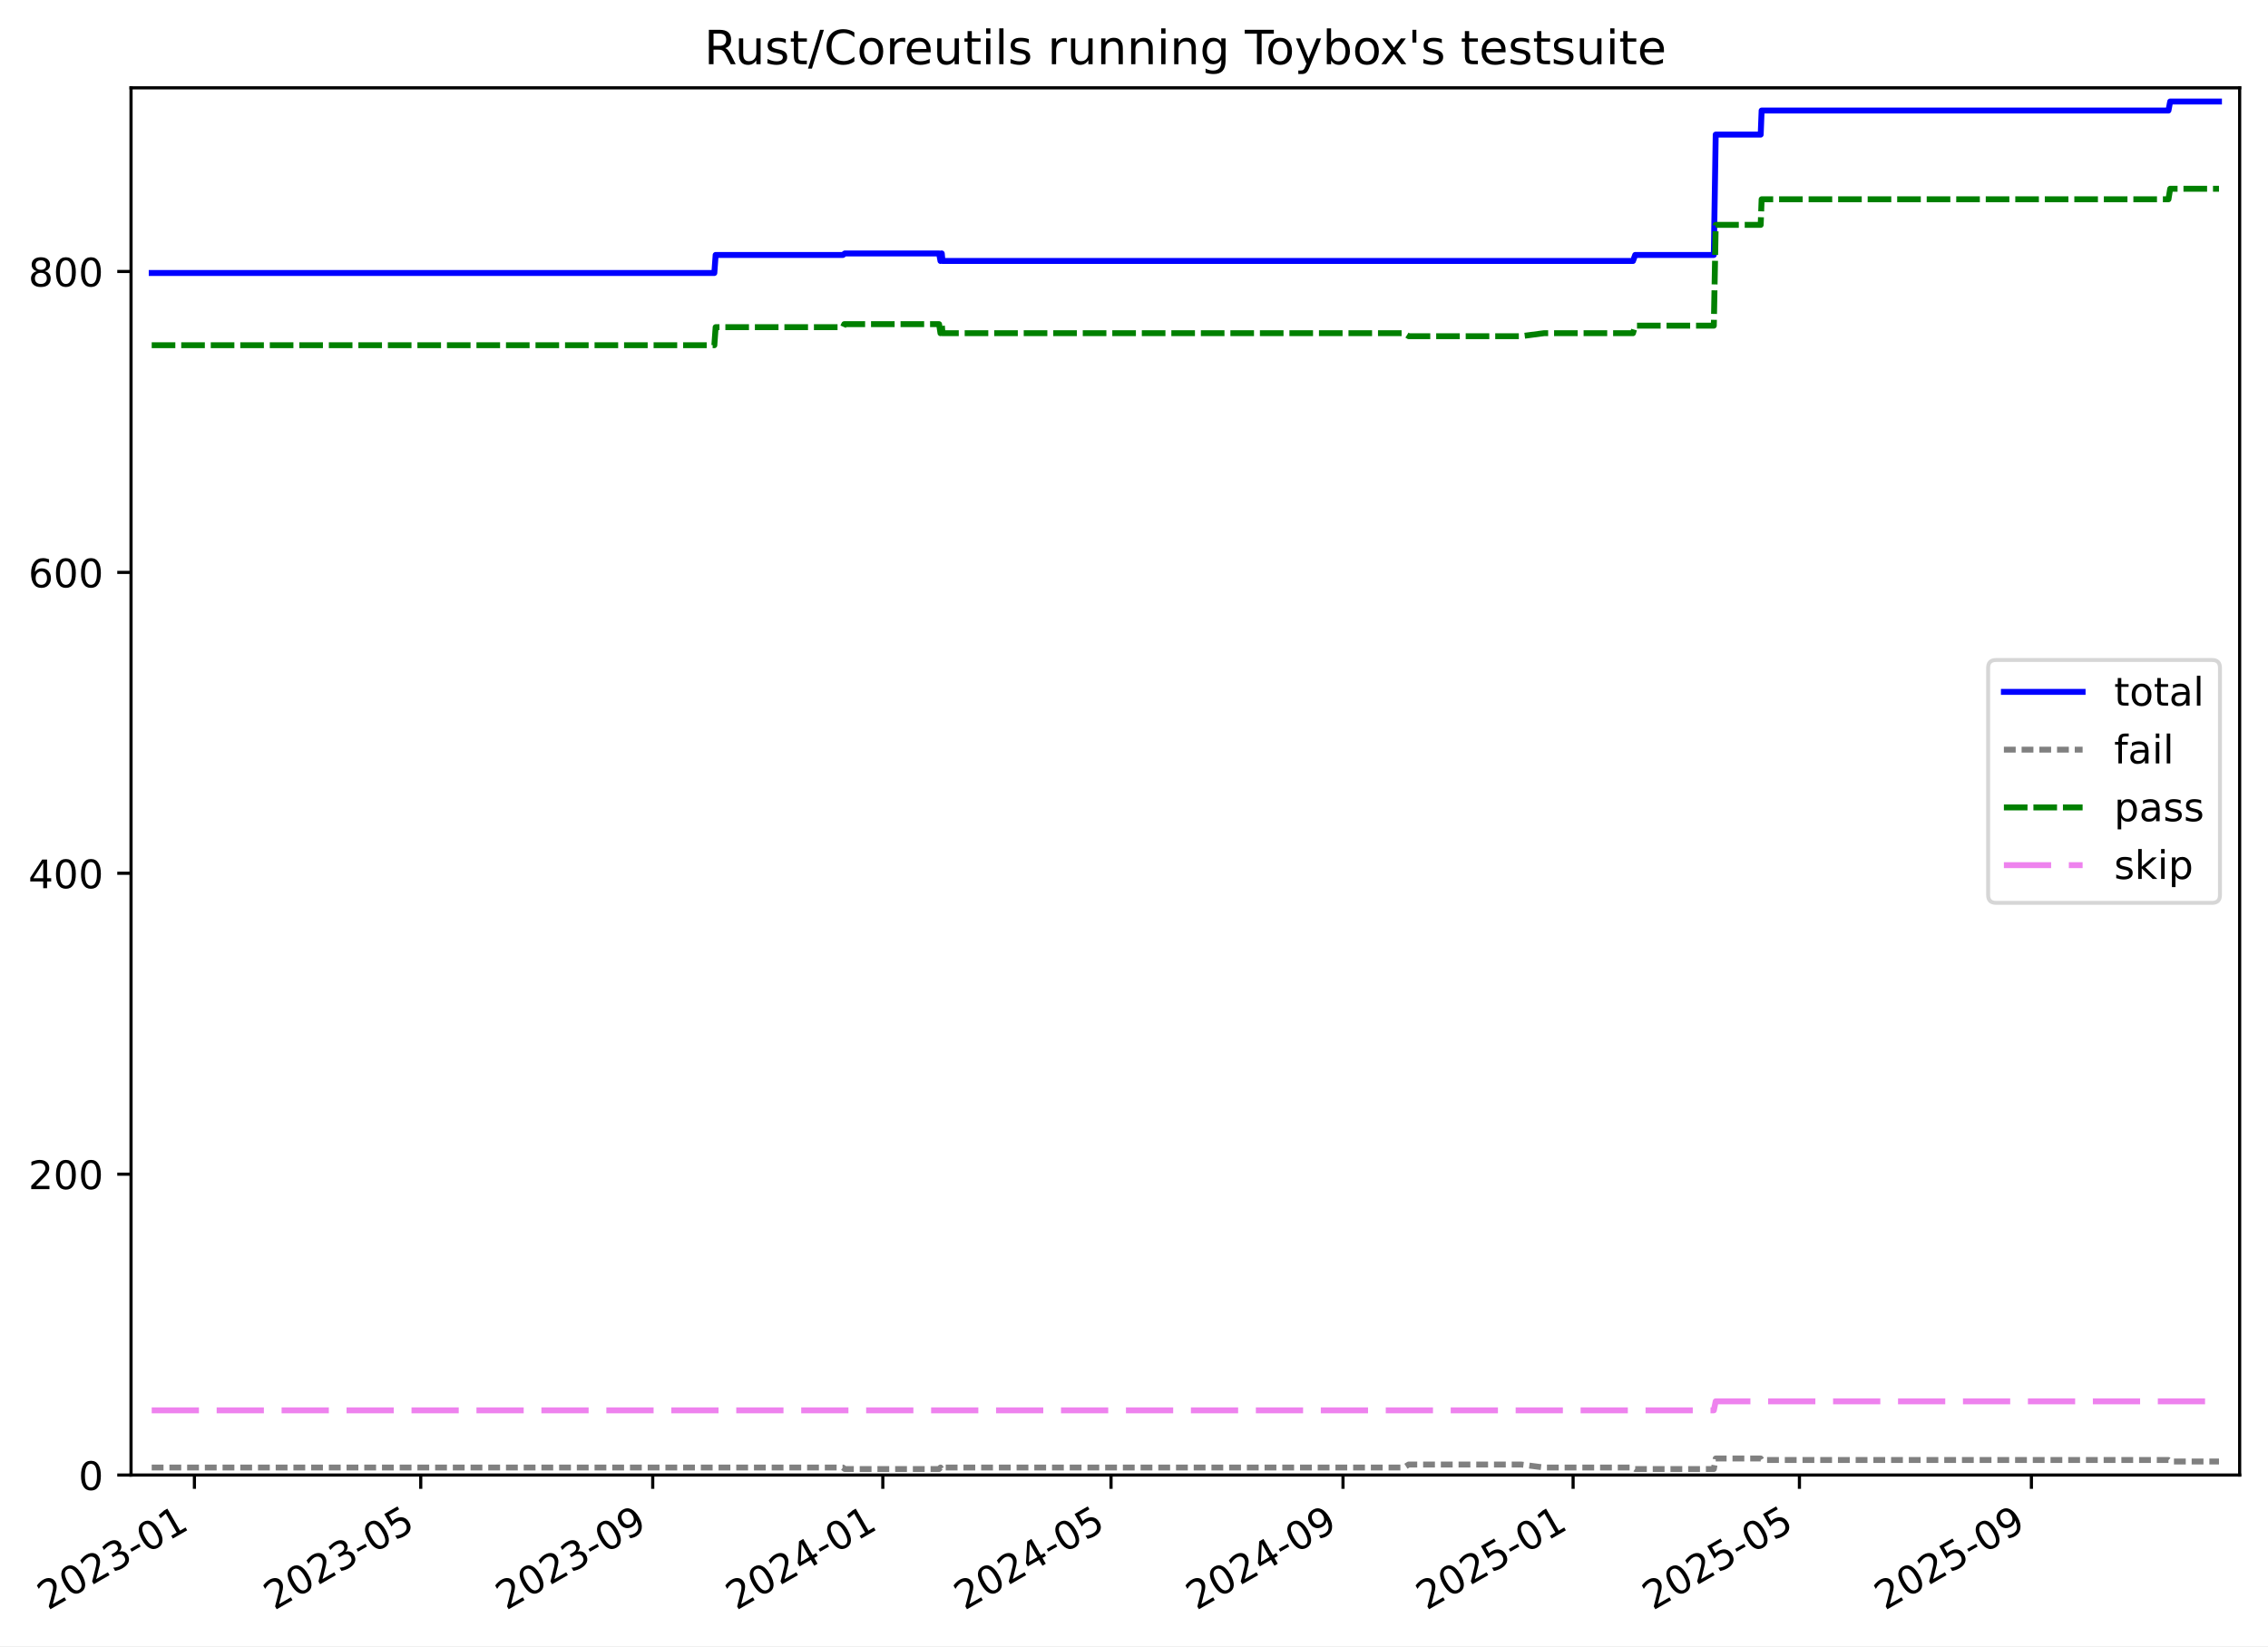
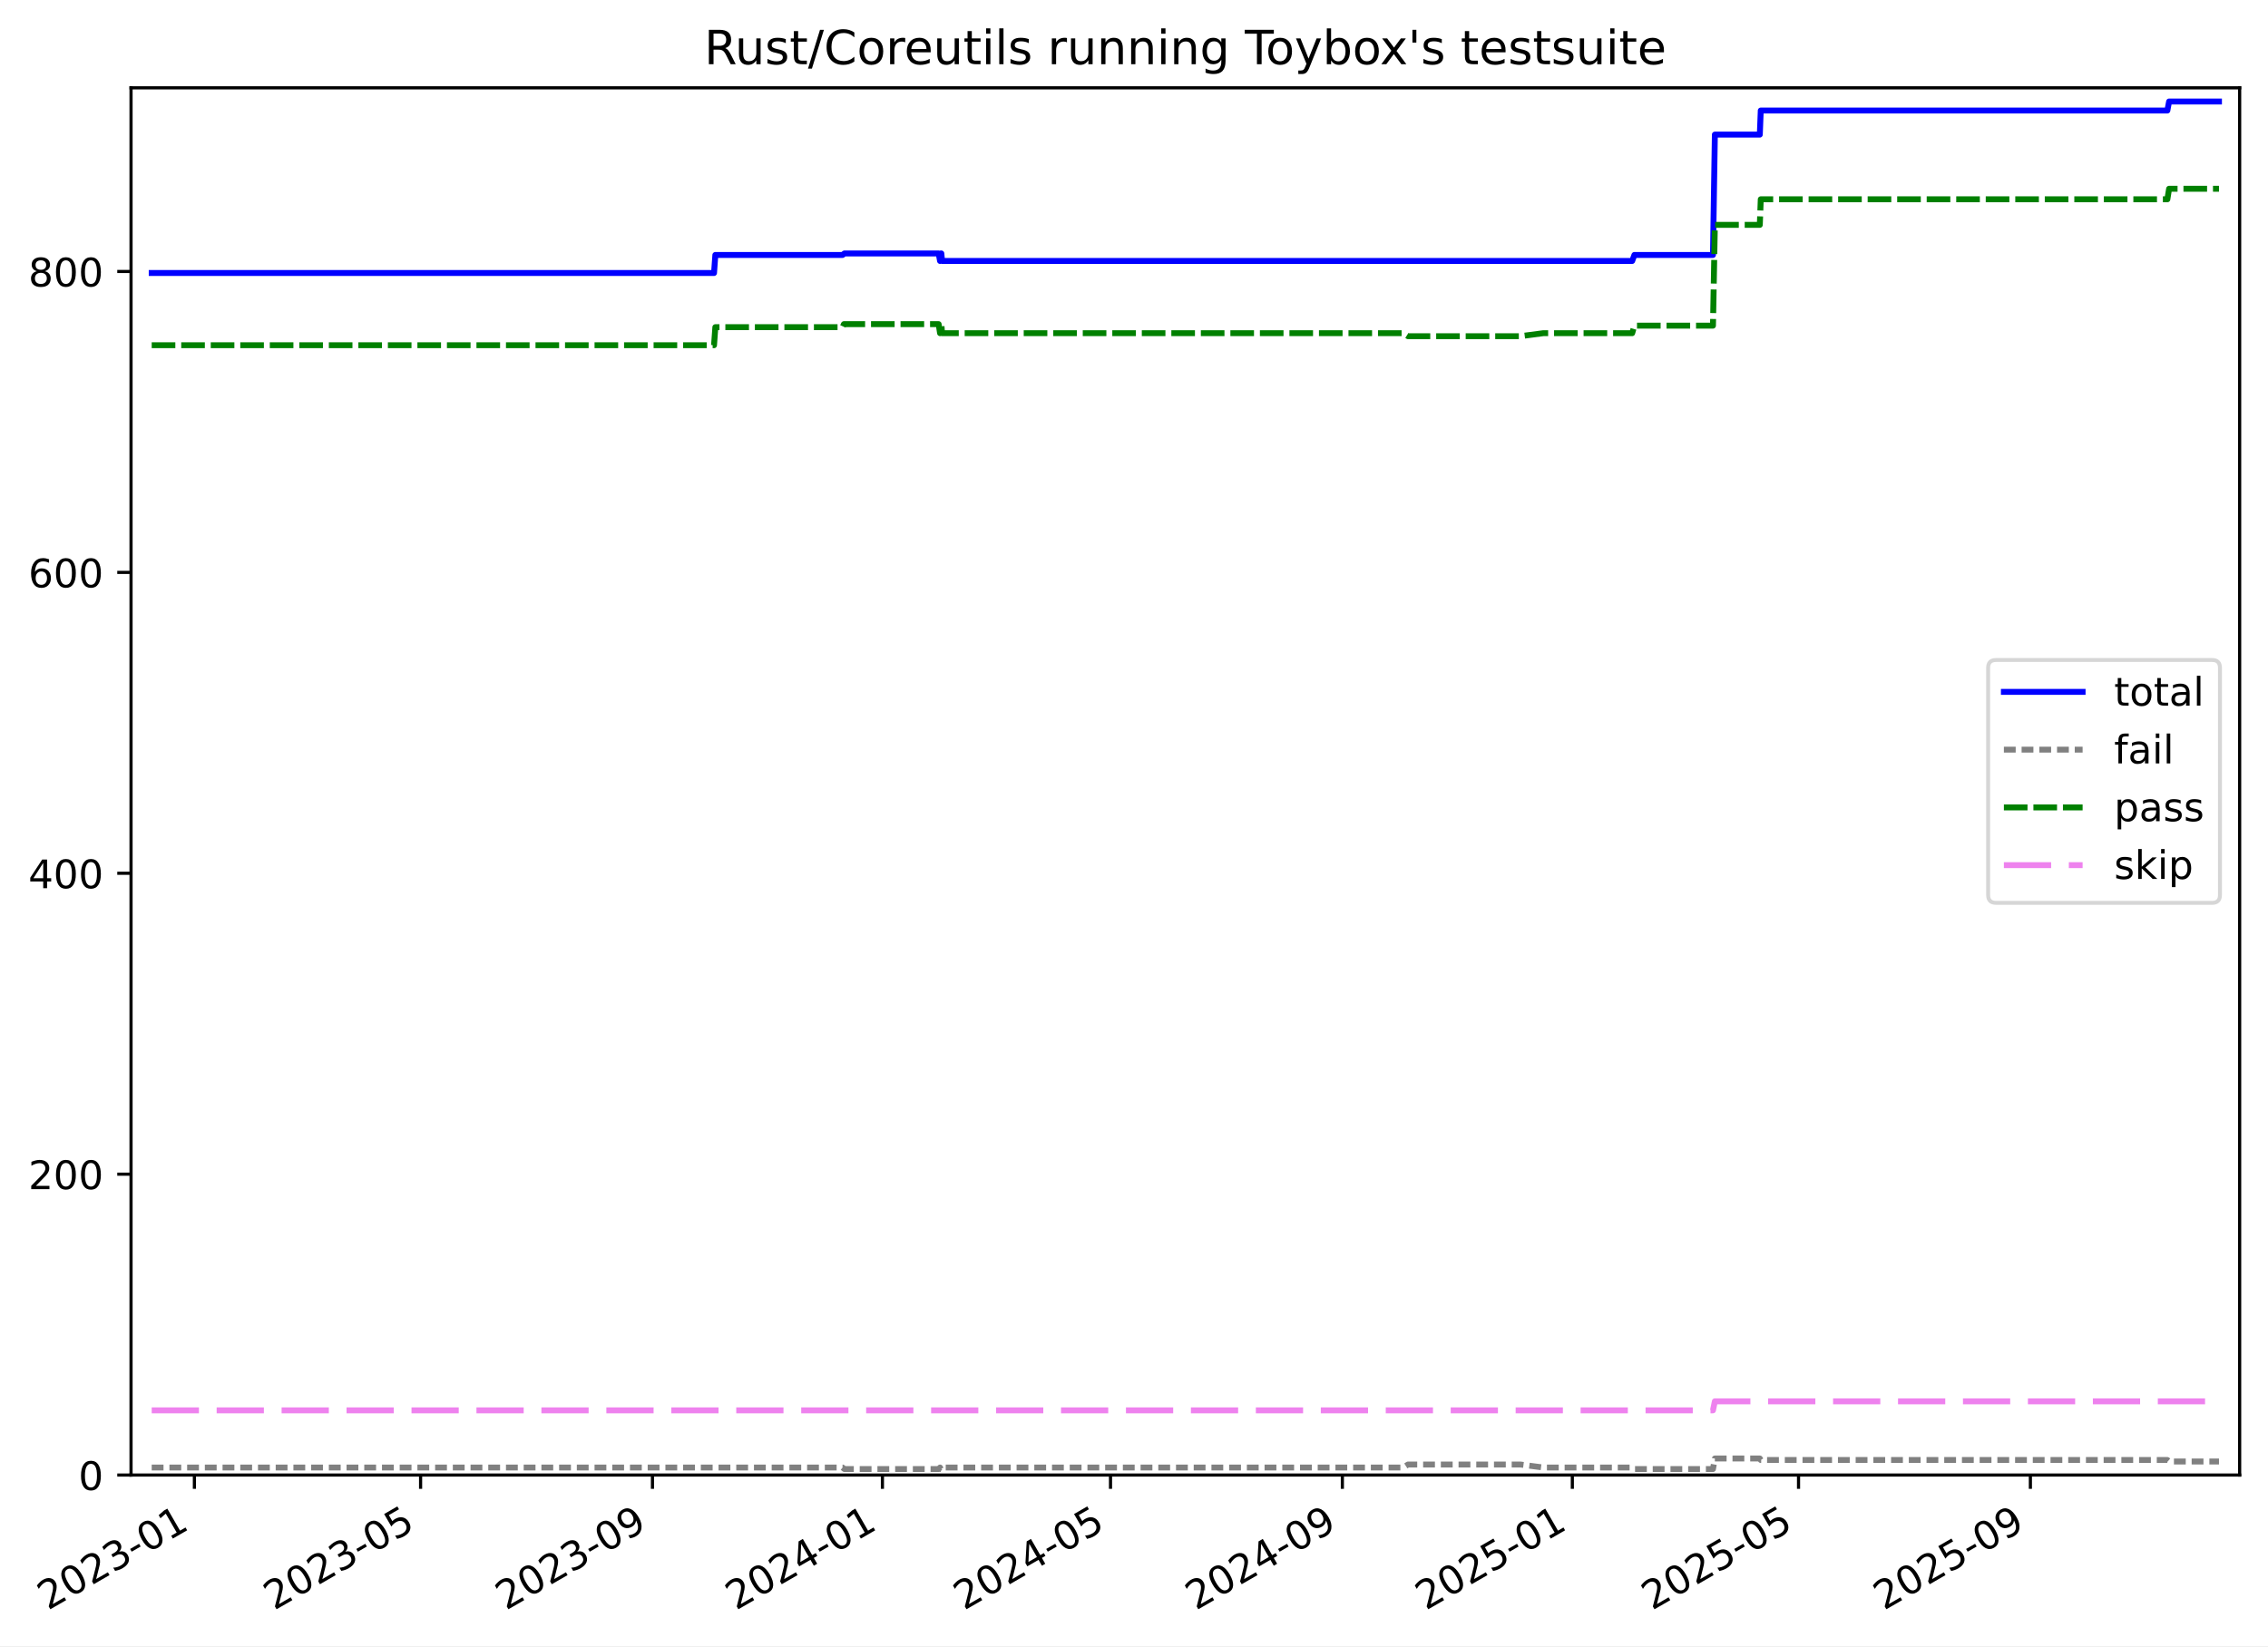
<svg xmlns="http://www.w3.org/2000/svg" xmlns:xlink="http://www.w3.org/1999/xlink" width="576.168pt" height="418.303pt" viewBox="0 0 576.168 418.303" version="1.1">
  <defs>
    <style type="text/css">*{stroke-linejoin: round; stroke-linecap: butt}</style>
  </defs>
  <g id="figure_1">
    <g id="patch_1">
      <path d="M -0 418.303  L 576.168 418.303  L 576.168 0  L -0 0  z " style="fill: #ffffff" />
    </g>
    <g id="axes_1">
      <g id="patch_2">
        <path d="M 33.288 374.83  L 568.967 374.83  L 568.967 22.318  L 33.288 22.318  z " style="fill: #ffffff" />
      </g>
      <g id="matplotlib.axis_1">
        <g id="xtick_1">
          <g id="line2d_1">
            <defs>
-               <path id="m4056f4510d" d="M 0 0  L 0 3.5  " style="stroke: #000000; stroke-width: 0.8" />
-             </defs>
-             <g>
-               <use xlink:href="#m4056f4510d" x="49.39" y="374.83" style="stroke: #000000; stroke-width: 0.8" />
+               <path id="m26c7b13197" d="M 0 0  L 0 3.5  " style="stroke: #000000; stroke-width: 0.8" />
+             </defs>
+             <g>
+               <use xlink:href="#m26c7b13197" x="49.384" y="374.83" style="stroke: #000000; stroke-width: 0.8" />
            </g>
          </g>
          <g id="text_1">
-             <g transform="translate(12.16506 409.302) rotate(-30) scale(0.1 -0.1)">
+             <g transform="translate(12.15917 409.302) rotate(-30) scale(0.1 -0.1)">
              <defs>
                <path id="DejaVuSans-32" d="M 1228 531  L 3431 531  L 3431 0  L 469 0  L 469 531  Q 828 903 1448 1529  Q 2069 2156 2228 2338  Q 2531 2678 2651 2914  Q 2772 3150 2772 3378  Q 2772 3750 2511 3984  Q 2250 4219 1831 4219  Q 1534 4219 1204 4116  Q 875 4013 500 3803  L 500 4441  Q 881 4594 1212 4672  Q 1544 4750 1819 4750  Q 2544 4750 2975 4387  Q 3406 4025 3406 3419  Q 3406 3131 3298 2873  Q 3191 2616 2906 2266  Q 2828 2175 2409 1742  Q 1991 1309 1228 531  z " transform="scale(0.015625)" />
                <path id="DejaVuSans-30" d="M 2034 4250  Q 1547 4250 1301 3770  Q 1056 3291 1056 2328  Q 1056 1369 1301 889  Q 1547 409 2034 409  Q 2525 409 2770 889  Q 3016 1369 3016 2328  Q 3016 3291 2770 3770  Q 2525 4250 2034 4250  z M 2034 4750  Q 2819 4750 3233 4129  Q 3647 3509 3647 2328  Q 3647 1150 3233 529  Q 2819 -91 2034 -91  Q 1250 -91 836 529  Q 422 1150 422 2328  Q 422 3509 836 4129  Q 1250 4750 2034 4750  z " transform="scale(0.015625)" />
                <path id="DejaVuSans-33" d="M 2597 2516  Q 3050 2419 3304 2112  Q 3559 1806 3559 1356  Q 3559 666 3084 287  Q 2609 -91 1734 -91  Q 1441 -91 1130 -33  Q 819 25 488 141  L 488 750  Q 750 597 1062 519  Q 1375 441 1716 441  Q 2309 441 2620 675  Q 2931 909 2931 1356  Q 2931 1769 2642 2001  Q 2353 2234 1838 2234  L 1294 2234  L 1294 2753  L 1863 2753  Q 2328 2753 2575 2939  Q 2822 3125 2822 3475  Q 2822 3834 2567 4026  Q 2313 4219 1838 4219  Q 1578 4219 1281 4162  Q 984 4106 628 3988  L 628 4550  Q 988 4650 1302 4700  Q 1616 4750 1894 4750  Q 2613 4750 3031 4423  Q 3450 4097 3450 3541  Q 3450 3153 3228 2886  Q 3006 2619 2597 2516  z " transform="scale(0.015625)" />
                <path id="DejaVuSans-2d" d="M 313 2009  L 1997 2009  L 1997 1497  L 313 1497  L 313 2009  z " transform="scale(0.015625)" />
                <path id="DejaVuSans-31" d="M 794 531  L 1825 531  L 1825 4091  L 703 3866  L 703 4441  L 1819 4666  L 2450 4666  L 2450 531  L 3481 531  L 3481 0  L 794 0  L 794 531  z " transform="scale(0.015625)" />
              </defs>
              <use xlink:href="#DejaVuSans-32" />
              <use xlink:href="#DejaVuSans-30" x="63.623" />
              <use xlink:href="#DejaVuSans-32" x="127.246" />
              <use xlink:href="#DejaVuSans-33" x="190.869" />
              <use xlink:href="#DejaVuSans-2d" x="254.492" />
              <use xlink:href="#DejaVuSans-30" x="290.576" />
              <use xlink:href="#DejaVuSans-31" x="354.199" />
            </g>
          </g>
        </g>
        <g id="xtick_2">
          <g id="line2d_2">
            <g>
-               <use xlink:href="#m4056f4510d" x="106.886" y="374.83" style="stroke: #000000; stroke-width: 0.8" />
+               <use xlink:href="#m26c7b13197" x="106.848" y="374.83" style="stroke: #000000; stroke-width: 0.8" />
            </g>
          </g>
          <g id="text_2">
-             <g transform="translate(69.66071 409.302) rotate(-30) scale(0.1 -0.1)">
+             <g transform="translate(69.62366 409.302) rotate(-30) scale(0.1 -0.1)">
              <defs>
                <path id="DejaVuSans-35" d="M 691 4666  L 3169 4666  L 3169 4134  L 1269 4134  L 1269 2991  Q 1406 3038 1543 3061  Q 1681 3084 1819 3084  Q 2600 3084 3056 2656  Q 3513 2228 3513 1497  Q 3513 744 3044 326  Q 2575 -91 1722 -91  Q 1428 -91 1123 -41  Q 819 9 494 109  L 494 744  Q 775 591 1075 516  Q 1375 441 1709 441  Q 2250 441 2565 725  Q 2881 1009 2881 1497  Q 2881 1984 2565 2268  Q 2250 2553 1709 2553  Q 1456 2553 1204 2497  Q 953 2441 691 2322  L 691 4666  z " transform="scale(0.015625)" />
              </defs>
              <use xlink:href="#DejaVuSans-32" />
              <use xlink:href="#DejaVuSans-30" x="63.623" />
              <use xlink:href="#DejaVuSans-32" x="127.246" />
              <use xlink:href="#DejaVuSans-33" x="190.869" />
              <use xlink:href="#DejaVuSans-2d" x="254.492" />
              <use xlink:href="#DejaVuSans-30" x="290.576" />
              <use xlink:href="#DejaVuSans-35" x="354.199" />
            </g>
          </g>
        </g>
        <g id="xtick_3">
          <g id="line2d_3">
            <g>
-               <use xlink:href="#m4056f4510d" x="165.819" y="374.83" style="stroke: #000000; stroke-width: 0.8" />
+               <use xlink:href="#m26c7b13197" x="165.75" y="374.83" style="stroke: #000000; stroke-width: 0.8" />
            </g>
          </g>
          <g id="text_3">
-             <g transform="translate(128.5937 409.302) rotate(-30) scale(0.1 -0.1)">
+             <g transform="translate(128.5248 409.302) rotate(-30) scale(0.1 -0.1)">
              <defs>
                <path id="DejaVuSans-39" d="M 703 97  L 703 672  Q 941 559 1184 500  Q 1428 441 1663 441  Q 2288 441 2617 861  Q 2947 1281 2994 2138  Q 2813 1869 2534 1725  Q 2256 1581 1919 1581  Q 1219 1581 811 2004  Q 403 2428 403 3163  Q 403 3881 828 4315  Q 1253 4750 1959 4750  Q 2769 4750 3195 4129  Q 3622 3509 3622 2328  Q 3622 1225 3098 567  Q 2575 -91 1691 -91  Q 1453 -91 1209 -44  Q 966 3 703 97  z M 1959 2075  Q 2384 2075 2632 2365  Q 2881 2656 2881 3163  Q 2881 3666 2632 3958  Q 2384 4250 1959 4250  Q 1534 4250 1286 3958  Q 1038 3666 1038 3163  Q 1038 2656 1286 2365  Q 1534 2075 1959 2075  z " transform="scale(0.015625)" />
              </defs>
              <use xlink:href="#DejaVuSans-32" />
              <use xlink:href="#DejaVuSans-30" x="63.623" />
              <use xlink:href="#DejaVuSans-32" x="127.246" />
              <use xlink:href="#DejaVuSans-33" x="190.869" />
              <use xlink:href="#DejaVuSans-2d" x="254.492" />
              <use xlink:href="#DejaVuSans-30" x="290.576" />
              <use xlink:href="#DejaVuSans-39" x="354.199" />
            </g>
          </g>
        </g>
        <g id="xtick_4">
          <g id="line2d_4">
            <g>
-               <use xlink:href="#m4056f4510d" x="224.272" y="374.83" style="stroke: #000000; stroke-width: 0.8" />
+               <use xlink:href="#m26c7b13197" x="224.172" y="374.83" style="stroke: #000000; stroke-width: 0.8" />
            </g>
          </g>
          <g id="text_4">
-             <g transform="translate(187.0477 409.302) rotate(-30) scale(0.1 -0.1)">
+             <g transform="translate(186.947 409.302) rotate(-30) scale(0.1 -0.1)">
              <defs>
                <path id="DejaVuSans-34" d="M 2419 4116  L 825 1625  L 2419 1625  L 2419 4116  z M 2253 4666  L 3047 4666  L 3047 1625  L 3713 1625  L 3713 1100  L 3047 1100  L 3047 0  L 2419 0  L 2419 1100  L 313 1100  L 313 1709  L 2253 4666  z " transform="scale(0.015625)" />
              </defs>
              <use xlink:href="#DejaVuSans-32" />
              <use xlink:href="#DejaVuSans-30" x="63.623" />
              <use xlink:href="#DejaVuSans-32" x="127.246" />
              <use xlink:href="#DejaVuSans-34" x="190.869" />
              <use xlink:href="#DejaVuSans-2d" x="254.492" />
              <use xlink:href="#DejaVuSans-30" x="290.576" />
              <use xlink:href="#DejaVuSans-31" x="354.199" />
            </g>
          </g>
        </g>
        <g id="xtick_5">
          <g id="line2d_5">
            <g>
-               <use xlink:href="#m4056f4510d" x="282.247" y="374.83" style="stroke: #000000; stroke-width: 0.8" />
+               <use xlink:href="#m26c7b13197" x="282.115" y="374.83" style="stroke: #000000; stroke-width: 0.8" />
            </g>
          </g>
          <g id="text_5">
-             <g transform="translate(245.0224 409.302) rotate(-30) scale(0.1 -0.1)">
+             <g transform="translate(244.8903 409.302) rotate(-30) scale(0.1 -0.1)">
              <use xlink:href="#DejaVuSans-32" />
              <use xlink:href="#DejaVuSans-30" x="63.623" />
              <use xlink:href="#DejaVuSans-32" x="127.246" />
              <use xlink:href="#DejaVuSans-34" x="190.869" />
              <use xlink:href="#DejaVuSans-2d" x="254.492" />
              <use xlink:href="#DejaVuSans-30" x="290.576" />
              <use xlink:href="#DejaVuSans-35" x="354.199" />
            </g>
          </g>
        </g>
        <g id="xtick_6">
          <g id="line2d_6">
            <g>
-               <use xlink:href="#m4056f4510d" x="341.18" y="374.83" style="stroke: #000000; stroke-width: 0.8" />
+               <use xlink:href="#m26c7b13197" x="341.016" y="374.83" style="stroke: #000000; stroke-width: 0.8" />
            </g>
          </g>
          <g id="text_6">
-             <g transform="translate(303.9555 409.302) rotate(-30) scale(0.1 -0.1)">
+             <g transform="translate(303.7914 409.302) rotate(-30) scale(0.1 -0.1)">
              <use xlink:href="#DejaVuSans-32" />
              <use xlink:href="#DejaVuSans-30" x="63.623" />
              <use xlink:href="#DejaVuSans-32" x="127.246" />
              <use xlink:href="#DejaVuSans-34" x="190.869" />
              <use xlink:href="#DejaVuSans-2d" x="254.492" />
              <use xlink:href="#DejaVuSans-30" x="290.576" />
              <use xlink:href="#DejaVuSans-39" x="354.199" />
            </g>
          </g>
        </g>
        <g id="xtick_7">
          <g id="line2d_7">
            <g>
-               <use xlink:href="#m4056f4510d" x="399.634" y="374.83" style="stroke: #000000; stroke-width: 0.8" />
+               <use xlink:href="#m26c7b13197" x="399.438" y="374.83" style="stroke: #000000; stroke-width: 0.8" />
            </g>
          </g>
          <g id="text_7">
-             <g transform="translate(362.4094 409.302) rotate(-30) scale(0.1 -0.1)">
+             <g transform="translate(362.2137 409.302) rotate(-30) scale(0.1 -0.1)">
              <use xlink:href="#DejaVuSans-32" />
              <use xlink:href="#DejaVuSans-30" x="63.623" />
              <use xlink:href="#DejaVuSans-32" x="127.246" />
              <use xlink:href="#DejaVuSans-35" x="190.869" />
              <use xlink:href="#DejaVuSans-2d" x="254.492" />
              <use xlink:href="#DejaVuSans-30" x="290.576" />
              <use xlink:href="#DejaVuSans-31" x="354.199" />
            </g>
          </g>
        </g>
        <g id="xtick_8">
          <g id="line2d_8">
            <g>
-               <use xlink:href="#m4056f4510d" x="457.13" y="374.83" style="stroke: #000000; stroke-width: 0.8" />
+               <use xlink:href="#m26c7b13197" x="456.903" y="374.83" style="stroke: #000000; stroke-width: 0.8" />
            </g>
          </g>
          <g id="text_8">
-             <g transform="translate(419.905 409.302) rotate(-30) scale(0.1 -0.1)">
+             <g transform="translate(419.6781 409.302) rotate(-30) scale(0.1 -0.1)">
              <use xlink:href="#DejaVuSans-32" />
              <use xlink:href="#DejaVuSans-30" x="63.623" />
              <use xlink:href="#DejaVuSans-32" x="127.246" />
              <use xlink:href="#DejaVuSans-35" x="190.869" />
              <use xlink:href="#DejaVuSans-2d" x="254.492" />
              <use xlink:href="#DejaVuSans-30" x="290.576" />
              <use xlink:href="#DejaVuSans-35" x="354.199" />
            </g>
          </g>
        </g>
        <g id="xtick_9">
          <g id="line2d_9">
            <g>
-               <use xlink:href="#m4056f4510d" x="516.063" y="374.83" style="stroke: #000000; stroke-width: 0.8" />
+               <use xlink:href="#m26c7b13197" x="515.804" y="374.83" style="stroke: #000000; stroke-width: 0.8" />
            </g>
          </g>
          <g id="text_9">
-             <g transform="translate(478.8381 409.302) rotate(-30) scale(0.1 -0.1)">
+             <g transform="translate(478.5792 409.302) rotate(-30) scale(0.1 -0.1)">
              <use xlink:href="#DejaVuSans-32" />
              <use xlink:href="#DejaVuSans-30" x="63.623" />
              <use xlink:href="#DejaVuSans-32" x="127.246" />
              <use xlink:href="#DejaVuSans-35" x="190.869" />
              <use xlink:href="#DejaVuSans-2d" x="254.492" />
              <use xlink:href="#DejaVuSans-30" x="290.576" />
              <use xlink:href="#DejaVuSans-39" x="354.199" />
            </g>
          </g>
        </g>
      </g>
      <g id="matplotlib.axis_2">
        <g id="ytick_1">
          <g id="line2d_10">
            <defs>
-               <path id="mef6781d533" d="M 0 0  L -3.5 0  " style="stroke: #000000; stroke-width: 0.8" />
-             </defs>
-             <g>
-               <use xlink:href="#mef6781d533" x="33.288" y="374.83" style="stroke: #000000; stroke-width: 0.8" />
+               <path id="mb57b6d659e" d="M 0 0  L -3.5 0  " style="stroke: #000000; stroke-width: 0.8" />
+             </defs>
+             <g>
+               <use xlink:href="#mb57b6d659e" x="33.288" y="374.83" style="stroke: #000000; stroke-width: 0.8" />
            </g>
          </g>
          <g id="text_10">
            <g transform="translate(19.925 378.6293) scale(0.1 -0.1)">
              <use xlink:href="#DejaVuSans-30" />
            </g>
          </g>
        </g>
        <g id="ytick_2">
          <g id="line2d_11">
            <g>
-               <use xlink:href="#mef6781d533" x="33.288" y="298.371" style="stroke: #000000; stroke-width: 0.8" />
+               <use xlink:href="#mb57b6d659e" x="33.288" y="298.371" style="stroke: #000000; stroke-width: 0.8" />
            </g>
          </g>
          <g id="text_11">
            <g transform="translate(7.2 302.17) scale(0.1 -0.1)">
              <use xlink:href="#DejaVuSans-32" />
              <use xlink:href="#DejaVuSans-30" x="63.623" />
              <use xlink:href="#DejaVuSans-30" x="127.246" />
            </g>
          </g>
        </g>
        <g id="ytick_3">
          <g id="line2d_12">
            <g>
-               <use xlink:href="#mef6781d533" x="33.288" y="221.911" style="stroke: #000000; stroke-width: 0.8" />
+               <use xlink:href="#mb57b6d659e" x="33.288" y="221.911" style="stroke: #000000; stroke-width: 0.8" />
            </g>
          </g>
          <g id="text_12">
            <g transform="translate(7.2 225.7106) scale(0.1 -0.1)">
              <use xlink:href="#DejaVuSans-34" />
              <use xlink:href="#DejaVuSans-30" x="63.623" />
              <use xlink:href="#DejaVuSans-30" x="127.246" />
            </g>
          </g>
        </g>
        <g id="ytick_4">
          <g id="line2d_13">
            <g>
-               <use xlink:href="#mef6781d533" x="33.288" y="145.452" style="stroke: #000000; stroke-width: 0.8" />
+               <use xlink:href="#mb57b6d659e" x="33.288" y="145.452" style="stroke: #000000; stroke-width: 0.8" />
            </g>
          </g>
          <g id="text_13">
            <g transform="translate(7.2 149.2513) scale(0.1 -0.1)">
              <defs>
                <path id="DejaVuSans-36" d="M 2113 2584  Q 1688 2584 1439 2293  Q 1191 2003 1191 1497  Q 1191 994 1439 701  Q 1688 409 2113 409  Q 2538 409 2786 701  Q 3034 994 3034 1497  Q 3034 2003 2786 2293  Q 2538 2584 2113 2584  z M 3366 4563  L 3366 3988  Q 3128 4100 2886 4159  Q 2644 4219 2406 4219  Q 1781 4219 1451 3797  Q 1122 3375 1075 2522  Q 1259 2794 1537 2939  Q 1816 3084 2150 3084  Q 2853 3084 3261 2657  Q 3669 2231 3669 1497  Q 3669 778 3244 343  Q 2819 -91 2113 -91  Q 1303 -91 875 529  Q 447 1150 447 2328  Q 447 3434 972 4092  Q 1497 4750 2381 4750  Q 2619 4750 2861 4703  Q 3103 4656 3366 4563  z " transform="scale(0.015625)" />
              </defs>
              <use xlink:href="#DejaVuSans-36" />
              <use xlink:href="#DejaVuSans-30" x="63.623" />
              <use xlink:href="#DejaVuSans-30" x="127.246" />
            </g>
          </g>
        </g>
        <g id="ytick_5">
          <g id="line2d_14">
            <g>
-               <use xlink:href="#mef6781d533" x="33.288" y="68.993" style="stroke: #000000; stroke-width: 0.8" />
+               <use xlink:href="#mb57b6d659e" x="33.288" y="68.993" style="stroke: #000000; stroke-width: 0.8" />
            </g>
          </g>
          <g id="text_14">
            <g transform="translate(7.2 72.79195) scale(0.1 -0.1)">
              <defs>
                <path id="DejaVuSans-38" d="M 2034 2216  Q 1584 2216 1326 1975  Q 1069 1734 1069 1313  Q 1069 891 1326 650  Q 1584 409 2034 409  Q 2484 409 2743 651  Q 3003 894 3003 1313  Q 3003 1734 2745 1975  Q 2488 2216 2034 2216  z M 1403 2484  Q 997 2584 770 2862  Q 544 3141 544 3541  Q 544 4100 942 4425  Q 1341 4750 2034 4750  Q 2731 4750 3128 4425  Q 3525 4100 3525 3541  Q 3525 3141 3298 2862  Q 3072 2584 2669 2484  Q 3125 2378 3379 2068  Q 3634 1759 3634 1313  Q 3634 634 3220 271  Q 2806 -91 2034 -91  Q 1263 -91 848 271  Q 434 634 434 1313  Q 434 1759 690 2068  Q 947 2378 1403 2484  z M 1172 3481  Q 1172 3119 1398 2916  Q 1625 2713 2034 2713  Q 2441 2713 2670 2916  Q 2900 3119 2900 3481  Q 2900 3844 2670 4047  Q 2441 4250 2034 4250  Q 1625 4250 1398 4047  Q 1172 3844 1172 3481  z " transform="scale(0.015625)" />
              </defs>
              <use xlink:href="#DejaVuSans-38" />
              <use xlink:href="#DejaVuSans-30" x="63.623" />
              <use xlink:href="#DejaVuSans-30" x="127.246" />
            </g>
          </g>
        </g>
      </g>
      <g id="line2d_15">
-         <path d="M 38.539 69.375  L 181.473 69.375  L 181.804 64.787  L 214.145 64.787  L 214.615 64.405  L 238.567 64.405  L 238.921 66.317  L 239.102 64.405  L 239.251 64.405  L 239.434 66.317  L 414.85 66.317  L 415.413 64.787  L 435.383 64.787  L 435.864 34.204  L 447.29 34.204  L 447.529 28.087  L 550.88 28.087  L 551.32 25.793  L 563.716 25.793  L 563.716 25.793  " clip-path="url(#p62397a24ce)" style="fill: none; stroke: #0000ff; stroke-width: 1.5; stroke-linecap: square" />
+         <path d="M 38.539 69.375  L 181.396 69.375  L 181.726 64.787  L 214.05 64.787  L 214.52 64.405  L 238.458 64.405  L 238.812 66.317  L 238.993 64.405  L 239.142 64.405  L 239.325 66.317  L 414.646 66.317  L 415.208 64.787  L 435.168 64.787  L 435.648 34.204  L 447.068 34.204  L 447.307 28.087  L 550.603 28.087  L 551.042 25.793  L 563.716 25.793  L 563.716 25.793  " clip-path="url(#p192081f70d)" style="fill: none; stroke: #0000ff; stroke-width: 1.5; stroke-linecap: square" />
      </g>
      <g id="line2d_16">
-         <path d="M 38.539 372.919  L 214.145 372.919  L 214.615 373.301  L 238.567 373.301  L 238.921 372.919  L 239.102 373.301  L 239.251 373.301  L 239.434 372.919  L 356.657 372.919  L 357.87 372.154  L 386.432 372.154  L 392.262 372.919  L 414.85 372.919  L 415.413 373.301  L 435.383 373.301  L 435.864 370.625  L 447.29 370.625  L 447.529 371.007  L 550.88 371.007  L 551.32 371.389  L 563.716 371.389  L 563.716 371.389  " clip-path="url(#p62397a24ce)" style="fill: none; stroke-dasharray: 3,1.5; stroke-dashoffset: 0; stroke: #808080; stroke-width: 1.5" />
+         <path d="M 38.539 372.919  L 214.05 372.919  L 214.52 373.301  L 238.458 373.301  L 238.812 372.919  L 238.993 373.301  L 239.142 373.301  L 239.325 372.919  L 356.485 372.919  L 357.697 372.154  L 386.244 372.154  L 392.07 372.919  L 414.646 372.919  L 415.208 373.301  L 435.168 373.301  L 435.648 370.625  L 447.068 370.625  L 447.307 371.007  L 550.603 371.007  L 551.042 371.389  L 563.716 371.389  L 563.716 371.389  " clip-path="url(#p192081f70d)" style="fill: none; stroke-dasharray: 3,1.5; stroke-dashoffset: 0; stroke: #808080; stroke-width: 1.5" />
      </g>
      <g id="line2d_17">
-         <path d="M 38.539 87.725  L 181.473 87.725  L 181.804 83.138  L 214.145 83.138  L 214.485 82.373  L 238.567 82.373  L 238.921 84.667  L 239.102 82.373  L 239.251 82.373  L 239.434 84.667  L 356.657 84.667  L 357.87 85.431  L 386.432 85.431  L 392.262 84.667  L 414.85 84.667  L 415.413 82.755  L 435.383 82.755  L 435.864 57.142  L 447.29 57.142  L 447.529 50.642  L 550.88 50.642  L 551.32 47.966  L 563.716 47.966  L 563.716 47.966  " clip-path="url(#p62397a24ce)" style="fill: none; stroke-dasharray: 6,1.5; stroke-dashoffset: 0; stroke: #008000; stroke-width: 1.5" />
+         <path d="M 38.539 87.725  L 181.396 87.725  L 181.726 83.138  L 214.05 83.138  L 214.389 82.373  L 238.458 82.373  L 238.812 84.667  L 238.993 82.373  L 239.142 82.373  L 239.325 84.667  L 356.485 84.667  L 357.697 85.431  L 386.244 85.431  L 392.07 84.667  L 414.646 84.667  L 415.208 82.755  L 435.168 82.755  L 435.648 57.142  L 447.068 57.142  L 447.307 50.642  L 550.603 50.642  L 551.042 47.966  L 563.716 47.966  L 563.716 47.966  " clip-path="url(#p192081f70d)" style="fill: none; stroke-dasharray: 6,1.5; stroke-dashoffset: 0; stroke: #008000; stroke-width: 1.5" />
      </g>
      <g id="line2d_18">
-         <path d="M 38.539 358.391  L 435.383 358.391  L 435.864 356.098  L 563.716 356.098  L 563.716 356.098  " clip-path="url(#p62397a24ce)" style="fill: none; stroke-dasharray: 12,4.5; stroke-dashoffset: 0; stroke: #ee82ee; stroke-width: 1.5" />
+         <path d="M 38.539 358.391  L 435.168 358.391  L 435.648 356.098  L 563.716 356.098  L 563.716 356.098  " clip-path="url(#p192081f70d)" style="fill: none; stroke-dasharray: 12,4.5; stroke-dashoffset: 0; stroke: #ee82ee; stroke-width: 1.5" />
      </g>
      <g id="patch_3">
        <path d="M 33.288 374.83  L 33.288 22.318  " style="fill: none; stroke: #000000; stroke-width: 0.8; stroke-linejoin: miter; stroke-linecap: square" />
      </g>
      <g id="patch_4">
        <path d="M 568.967 374.83  L 568.967 22.318  " style="fill: none; stroke: #000000; stroke-width: 0.8; stroke-linejoin: miter; stroke-linecap: square" />
      </g>
      <g id="patch_5">
        <path d="M 33.288 374.83  L 568.967 374.83  " style="fill: none; stroke: #000000; stroke-width: 0.8; stroke-linejoin: miter; stroke-linecap: square" />
      </g>
      <g id="patch_6">
        <path d="M 33.288 22.318  L 568.967 22.318  " style="fill: none; stroke: #000000; stroke-width: 0.8; stroke-linejoin: miter; stroke-linecap: square" />
      </g>
      <g id="text_15">
        <g transform="translate(178.9084 16.31812) scale(0.12 -0.12)">
          <defs>
            <path id="DejaVuSans-52" d="M 2841 2188  Q 3044 2119 3236 1894  Q 3428 1669 3622 1275  L 4263 0  L 3584 0  L 2988 1197  Q 2756 1666 2539 1819  Q 2322 1972 1947 1972  L 1259 1972  L 1259 0  L 628 0  L 628 4666  L 2053 4666  Q 2853 4666 3247 4331  Q 3641 3997 3641 3322  Q 3641 2881 3436 2590  Q 3231 2300 2841 2188  z M 1259 4147  L 1259 2491  L 2053 2491  Q 2509 2491 2742 2702  Q 2975 2913 2975 3322  Q 2975 3731 2742 3939  Q 2509 4147 2053 4147  L 1259 4147  z " transform="scale(0.015625)" />
            <path id="DejaVuSans-75" d="M 544 1381  L 544 3500  L 1119 3500  L 1119 1403  Q 1119 906 1312 657  Q 1506 409 1894 409  Q 2359 409 2629 706  Q 2900 1003 2900 1516  L 2900 3500  L 3475 3500  L 3475 0  L 2900 0  L 2900 538  Q 2691 219 2414 64  Q 2138 -91 1772 -91  Q 1169 -91 856 284  Q 544 659 544 1381  z M 1991 3584  L 1991 3584  z " transform="scale(0.015625)" />
            <path id="DejaVuSans-73" d="M 2834 3397  L 2834 2853  Q 2591 2978 2328 3040  Q 2066 3103 1784 3103  Q 1356 3103 1142 2972  Q 928 2841 928 2578  Q 928 2378 1081 2264  Q 1234 2150 1697 2047  L 1894 2003  Q 2506 1872 2764 1633  Q 3022 1394 3022 966  Q 3022 478 2636 193  Q 2250 -91 1575 -91  Q 1294 -91 989 -36  Q 684 19 347 128  L 347 722  Q 666 556 975 473  Q 1284 391 1588 391  Q 1994 391 2212 530  Q 2431 669 2431 922  Q 2431 1156 2273 1281  Q 2116 1406 1581 1522  L 1381 1569  Q 847 1681 609 1914  Q 372 2147 372 2553  Q 372 3047 722 3315  Q 1072 3584 1716 3584  Q 2034 3584 2315 3537  Q 2597 3491 2834 3397  z " transform="scale(0.015625)" />
            <path id="DejaVuSans-74" d="M 1172 4494  L 1172 3500  L 2356 3500  L 2356 3053  L 1172 3053  L 1172 1153  Q 1172 725 1289 603  Q 1406 481 1766 481  L 2356 481  L 2356 0  L 1766 0  Q 1100 0 847 248  Q 594 497 594 1153  L 594 3053  L 172 3053  L 172 3500  L 594 3500  L 594 4494  L 1172 4494  z " transform="scale(0.015625)" />
            <path id="DejaVuSans-2f" d="M 1625 4666  L 2156 4666  L 531 -594  L 0 -594  L 1625 4666  z " transform="scale(0.015625)" />
            <path id="DejaVuSans-43" d="M 4122 4306  L 4122 3641  Q 3803 3938 3442 4084  Q 3081 4231 2675 4231  Q 1875 4231 1450 3742  Q 1025 3253 1025 2328  Q 1025 1406 1450 917  Q 1875 428 2675 428  Q 3081 428 3442 575  Q 3803 722 4122 1019  L 4122 359  Q 3791 134 3420 21  Q 3050 -91 2638 -91  Q 1578 -91 968 557  Q 359 1206 359 2328  Q 359 3453 968 4101  Q 1578 4750 2638 4750  Q 3056 4750 3426 4639  Q 3797 4528 4122 4306  z " transform="scale(0.015625)" />
            <path id="DejaVuSans-6f" d="M 1959 3097  Q 1497 3097 1228 2736  Q 959 2375 959 1747  Q 959 1119 1226 758  Q 1494 397 1959 397  Q 2419 397 2687 759  Q 2956 1122 2956 1747  Q 2956 2369 2687 2733  Q 2419 3097 1959 3097  z M 1959 3584  Q 2709 3584 3137 3096  Q 3566 2609 3566 1747  Q 3566 888 3137 398  Q 2709 -91 1959 -91  Q 1206 -91 779 398  Q 353 888 353 1747  Q 353 2609 779 3096  Q 1206 3584 1959 3584  z " transform="scale(0.015625)" />
            <path id="DejaVuSans-72" d="M 2631 2963  Q 2534 3019 2420 3045  Q 2306 3072 2169 3072  Q 1681 3072 1420 2755  Q 1159 2438 1159 1844  L 1159 0  L 581 0  L 581 3500  L 1159 3500  L 1159 2956  Q 1341 3275 1631 3429  Q 1922 3584 2338 3584  Q 2397 3584 2469 3576  Q 2541 3569 2628 3553  L 2631 2963  z " transform="scale(0.015625)" />
            <path id="DejaVuSans-65" d="M 3597 1894  L 3597 1613  L 953 1613  Q 991 1019 1311 708  Q 1631 397 2203 397  Q 2534 397 2845 478  Q 3156 559 3463 722  L 3463 178  Q 3153 47 2828 -22  Q 2503 -91 2169 -91  Q 1331 -91 842 396  Q 353 884 353 1716  Q 353 2575 817 3079  Q 1281 3584 2069 3584  Q 2775 3584 3186 3129  Q 3597 2675 3597 1894  z M 3022 2063  Q 3016 2534 2758 2815  Q 2500 3097 2075 3097  Q 1594 3097 1305 2825  Q 1016 2553 972 2059  L 3022 2063  z " transform="scale(0.015625)" />
            <path id="DejaVuSans-69" d="M 603 3500  L 1178 3500  L 1178 0  L 603 0  L 603 3500  z M 603 4863  L 1178 4863  L 1178 4134  L 603 4134  L 603 4863  z " transform="scale(0.015625)" />
            <path id="DejaVuSans-6c" d="M 603 4863  L 1178 4863  L 1178 0  L 603 0  L 603 4863  z " transform="scale(0.015625)" />
            <path id="DejaVuSans-20" transform="scale(0.015625)" />
            <path id="DejaVuSans-6e" d="M 3513 2113  L 3513 0  L 2938 0  L 2938 2094  Q 2938 2591 2744 2837  Q 2550 3084 2163 3084  Q 1697 3084 1428 2787  Q 1159 2491 1159 1978  L 1159 0  L 581 0  L 581 3500  L 1159 3500  L 1159 2956  Q 1366 3272 1645 3428  Q 1925 3584 2291 3584  Q 2894 3584 3203 3211  Q 3513 2838 3513 2113  z " transform="scale(0.015625)" />
            <path id="DejaVuSans-67" d="M 2906 1791  Q 2906 2416 2648 2759  Q 2391 3103 1925 3103  Q 1463 3103 1205 2759  Q 947 2416 947 1791  Q 947 1169 1205 825  Q 1463 481 1925 481  Q 2391 481 2648 825  Q 2906 1169 2906 1791  z M 3481 434  Q 3481 -459 3084 -895  Q 2688 -1331 1869 -1331  Q 1566 -1331 1297 -1286  Q 1028 -1241 775 -1147  L 775 -588  Q 1028 -725 1275 -790  Q 1522 -856 1778 -856  Q 2344 -856 2625 -561  Q 2906 -266 2906 331  L 2906 616  Q 2728 306 2450 153  Q 2172 0 1784 0  Q 1141 0 747 490  Q 353 981 353 1791  Q 353 2603 747 3093  Q 1141 3584 1784 3584  Q 2172 3584 2450 3431  Q 2728 3278 2906 2969  L 2906 3500  L 3481 3500  L 3481 434  z " transform="scale(0.015625)" />
            <path id="DejaVuSans-54" d="M -19 4666  L 3928 4666  L 3928 4134  L 2272 4134  L 2272 0  L 1638 0  L 1638 4134  L -19 4134  L -19 4666  z " transform="scale(0.015625)" />
            <path id="DejaVuSans-79" d="M 2059 -325  Q 1816 -950 1584 -1140  Q 1353 -1331 966 -1331  L 506 -1331  L 506 -850  L 844 -850  Q 1081 -850 1212 -737  Q 1344 -625 1503 -206  L 1606 56  L 191 3500  L 800 3500  L 1894 763  L 2988 3500  L 3597 3500  L 2059 -325  z " transform="scale(0.015625)" />
            <path id="DejaVuSans-62" d="M 3116 1747  Q 3116 2381 2855 2742  Q 2594 3103 2138 3103  Q 1681 3103 1420 2742  Q 1159 2381 1159 1747  Q 1159 1113 1420 752  Q 1681 391 2138 391  Q 2594 391 2855 752  Q 3116 1113 3116 1747  z M 1159 2969  Q 1341 3281 1617 3432  Q 1894 3584 2278 3584  Q 2916 3584 3314 3078  Q 3713 2572 3713 1747  Q 3713 922 3314 415  Q 2916 -91 2278 -91  Q 1894 -91 1617 61  Q 1341 213 1159 525  L 1159 0  L 581 0  L 581 4863  L 1159 4863  L 1159 2969  z " transform="scale(0.015625)" />
            <path id="DejaVuSans-78" d="M 3513 3500  L 2247 1797  L 3578 0  L 2900 0  L 1881 1375  L 863 0  L 184 0  L 1544 1831  L 300 3500  L 978 3500  L 1906 2253  L 2834 3500  L 3513 3500  z " transform="scale(0.015625)" />
            <path id="DejaVuSans-27" d="M 1147 4666  L 1147 2931  L 616 2931  L 616 4666  L 1147 4666  z " transform="scale(0.015625)" />
          </defs>
          <use xlink:href="#DejaVuSans-52" />
          <use xlink:href="#DejaVuSans-75" x="64.982" />
          <use xlink:href="#DejaVuSans-73" x="128.361" />
          <use xlink:href="#DejaVuSans-74" x="180.461" />
          <use xlink:href="#DejaVuSans-2f" x="219.67" />
          <use xlink:href="#DejaVuSans-43" x="253.361" />
          <use xlink:href="#DejaVuSans-6f" x="323.186" />
          <use xlink:href="#DejaVuSans-72" x="384.367" />
          <use xlink:href="#DejaVuSans-65" x="423.23" />
          <use xlink:href="#DejaVuSans-75" x="484.754" />
          <use xlink:href="#DejaVuSans-74" x="548.133" />
          <use xlink:href="#DejaVuSans-69" x="587.342" />
          <use xlink:href="#DejaVuSans-6c" x="615.125" />
          <use xlink:href="#DejaVuSans-73" x="642.908" />
          <use xlink:href="#DejaVuSans-20" x="695.008" />
          <use xlink:href="#DejaVuSans-72" x="726.795" />
          <use xlink:href="#DejaVuSans-75" x="767.908" />
          <use xlink:href="#DejaVuSans-6e" x="831.287" />
          <use xlink:href="#DejaVuSans-6e" x="894.666" />
          <use xlink:href="#DejaVuSans-69" x="958.045" />
          <use xlink:href="#DejaVuSans-6e" x="985.828" />
          <use xlink:href="#DejaVuSans-67" x="1049.207" />
          <use xlink:href="#DejaVuSans-20" x="1112.684" />
          <use xlink:href="#DejaVuSans-54" x="1144.471" />
          <use xlink:href="#DejaVuSans-6f" x="1188.555" />
          <use xlink:href="#DejaVuSans-79" x="1249.736" />
          <use xlink:href="#DejaVuSans-62" x="1308.916" />
          <use xlink:href="#DejaVuSans-6f" x="1372.393" />
          <use xlink:href="#DejaVuSans-78" x="1430.449" />
          <use xlink:href="#DejaVuSans-27" x="1489.629" />
          <use xlink:href="#DejaVuSans-73" x="1517.119" />
          <use xlink:href="#DejaVuSans-20" x="1569.219" />
          <use xlink:href="#DejaVuSans-74" x="1601.006" />
          <use xlink:href="#DejaVuSans-65" x="1640.215" />
          <use xlink:href="#DejaVuSans-73" x="1701.738" />
          <use xlink:href="#DejaVuSans-74" x="1753.838" />
          <use xlink:href="#DejaVuSans-73" x="1793.047" />
          <use xlink:href="#DejaVuSans-75" x="1845.146" />
          <use xlink:href="#DejaVuSans-69" x="1908.525" />
          <use xlink:href="#DejaVuSans-74" x="1936.309" />
          <use xlink:href="#DejaVuSans-65" x="1975.518" />
        </g>
      </g>
      <g id="legend_1">
        <g id="patch_7">
          <path d="M 507.072 229.43  L 561.967 229.43  Q 563.967 229.43 563.967 227.43  L 563.967 169.718  Q 563.967 167.718 561.967 167.718  L 507.072 167.718  Q 505.072 167.718 505.072 169.718  L 505.072 227.43  Q 505.072 229.43 507.072 229.43  z " style="fill: #ffffff; opacity: 0.8; stroke: #cccccc; stroke-linejoin: miter" />
        </g>
        <g id="line2d_19">
          <path d="M 509.072 175.816  L 519.072 175.816  L 529.072 175.816  " style="fill: none; stroke: #0000ff; stroke-width: 1.5; stroke-linecap: square" />
        </g>
        <g id="text_16">
          <g transform="translate(537.0722 179.3163) scale(0.1 -0.1)">
            <defs>
              <path id="DejaVuSans-61" d="M 2194 1759  Q 1497 1759 1228 1600  Q 959 1441 959 1056  Q 959 750 1161 570  Q 1363 391 1709 391  Q 2188 391 2477 730  Q 2766 1069 2766 1631  L 2766 1759  L 2194 1759  z M 3341 1997  L 3341 0  L 2766 0  L 2766 531  Q 2569 213 2275 61  Q 1981 -91 1556 -91  Q 1019 -91 701 211  Q 384 513 384 1019  Q 384 1609 779 1909  Q 1175 2209 1959 2209  L 2766 2209  L 2766 2266  Q 2766 2663 2505 2880  Q 2244 3097 1772 3097  Q 1472 3097 1187 3025  Q 903 2953 641 2809  L 641 3341  Q 956 3463 1253 3523  Q 1550 3584 1831 3584  Q 2591 3584 2966 3190  Q 3341 2797 3341 1997  z " transform="scale(0.015625)" />
            </defs>
            <use xlink:href="#DejaVuSans-74" />
            <use xlink:href="#DejaVuSans-6f" x="39.209" />
            <use xlink:href="#DejaVuSans-74" x="100.391" />
            <use xlink:href="#DejaVuSans-61" x="139.6" />
            <use xlink:href="#DejaVuSans-6c" x="200.879" />
          </g>
        </g>
        <g id="line2d_20">
          <path d="M 509.072 190.494  L 519.072 190.494  L 529.072 190.494  " style="fill: none; stroke-dasharray: 3,1.5; stroke-dashoffset: 0; stroke: #808080; stroke-width: 1.5" />
        </g>
        <g id="text_17">
          <g transform="translate(537.0722 193.9944) scale(0.1 -0.1)">
            <defs>
              <path id="DejaVuSans-66" d="M 2375 4863  L 2375 4384  L 1825 4384  Q 1516 4384 1395 4259  Q 1275 4134 1275 3809  L 1275 3500  L 2222 3500  L 2222 3053  L 1275 3053  L 1275 0  L 697 0  L 697 3053  L 147 3053  L 147 3500  L 697 3500  L 697 3744  Q 697 4328 969 4595  Q 1241 4863 1831 4863  L 2375 4863  z " transform="scale(0.015625)" />
            </defs>
            <use xlink:href="#DejaVuSans-66" />
            <use xlink:href="#DejaVuSans-61" x="35.205" />
            <use xlink:href="#DejaVuSans-69" x="96.484" />
            <use xlink:href="#DejaVuSans-6c" x="124.268" />
          </g>
        </g>
        <g id="line2d_21">
          <path d="M 509.072 205.173  L 519.072 205.173  L 529.072 205.173  " style="fill: none; stroke-dasharray: 6,1.5; stroke-dashoffset: 0; stroke: #008000; stroke-width: 1.5" />
        </g>
        <g id="text_18">
          <g transform="translate(537.0722 208.6726) scale(0.1 -0.1)">
            <defs>
              <path id="DejaVuSans-70" d="M 1159 525  L 1159 -1331  L 581 -1331  L 581 3500  L 1159 3500  L 1159 2969  Q 1341 3281 1617 3432  Q 1894 3584 2278 3584  Q 2916 3584 3314 3078  Q 3713 2572 3713 1747  Q 3713 922 3314 415  Q 2916 -91 2278 -91  Q 1894 -91 1617 61  Q 1341 213 1159 525  z M 3116 1747  Q 3116 2381 2855 2742  Q 2594 3103 2138 3103  Q 1681 3103 1420 2742  Q 1159 2381 1159 1747  Q 1159 1113 1420 752  Q 1681 391 2138 391  Q 2594 391 2855 752  Q 3116 1113 3116 1747  z " transform="scale(0.015625)" />
            </defs>
            <use xlink:href="#DejaVuSans-70" />
            <use xlink:href="#DejaVuSans-61" x="63.477" />
            <use xlink:href="#DejaVuSans-73" x="124.756" />
            <use xlink:href="#DejaVuSans-73" x="176.855" />
          </g>
        </g>
        <g id="line2d_22">
          <path d="M 509.072 219.851  L 519.072 219.851  L 529.072 219.851  " style="fill: none; stroke-dasharray: 12,4.5; stroke-dashoffset: 0; stroke: #ee82ee; stroke-width: 1.5" />
        </g>
        <g id="text_19">
          <g transform="translate(537.0722 223.3507) scale(0.1 -0.1)">
            <defs>
              <path id="DejaVuSans-6b" d="M 581 4863  L 1159 4863  L 1159 1991  L 2875 3500  L 3609 3500  L 1753 1863  L 3688 0  L 2938 0  L 1159 1709  L 1159 0  L 581 0  L 581 4863  z " transform="scale(0.015625)" />
            </defs>
            <use xlink:href="#DejaVuSans-73" />
            <use xlink:href="#DejaVuSans-6b" x="52.1" />
            <use xlink:href="#DejaVuSans-69" x="110.01" />
            <use xlink:href="#DejaVuSans-70" x="137.793" />
          </g>
        </g>
      </g>
    </g>
  </g>
  <defs>
-     <clipPath id="p62397a24ce">
+     <clipPath id="p192081f70d">
      <rect x="33.288" y="22.318" width="535.68" height="352.512" />
    </clipPath>
  </defs>
</svg>
